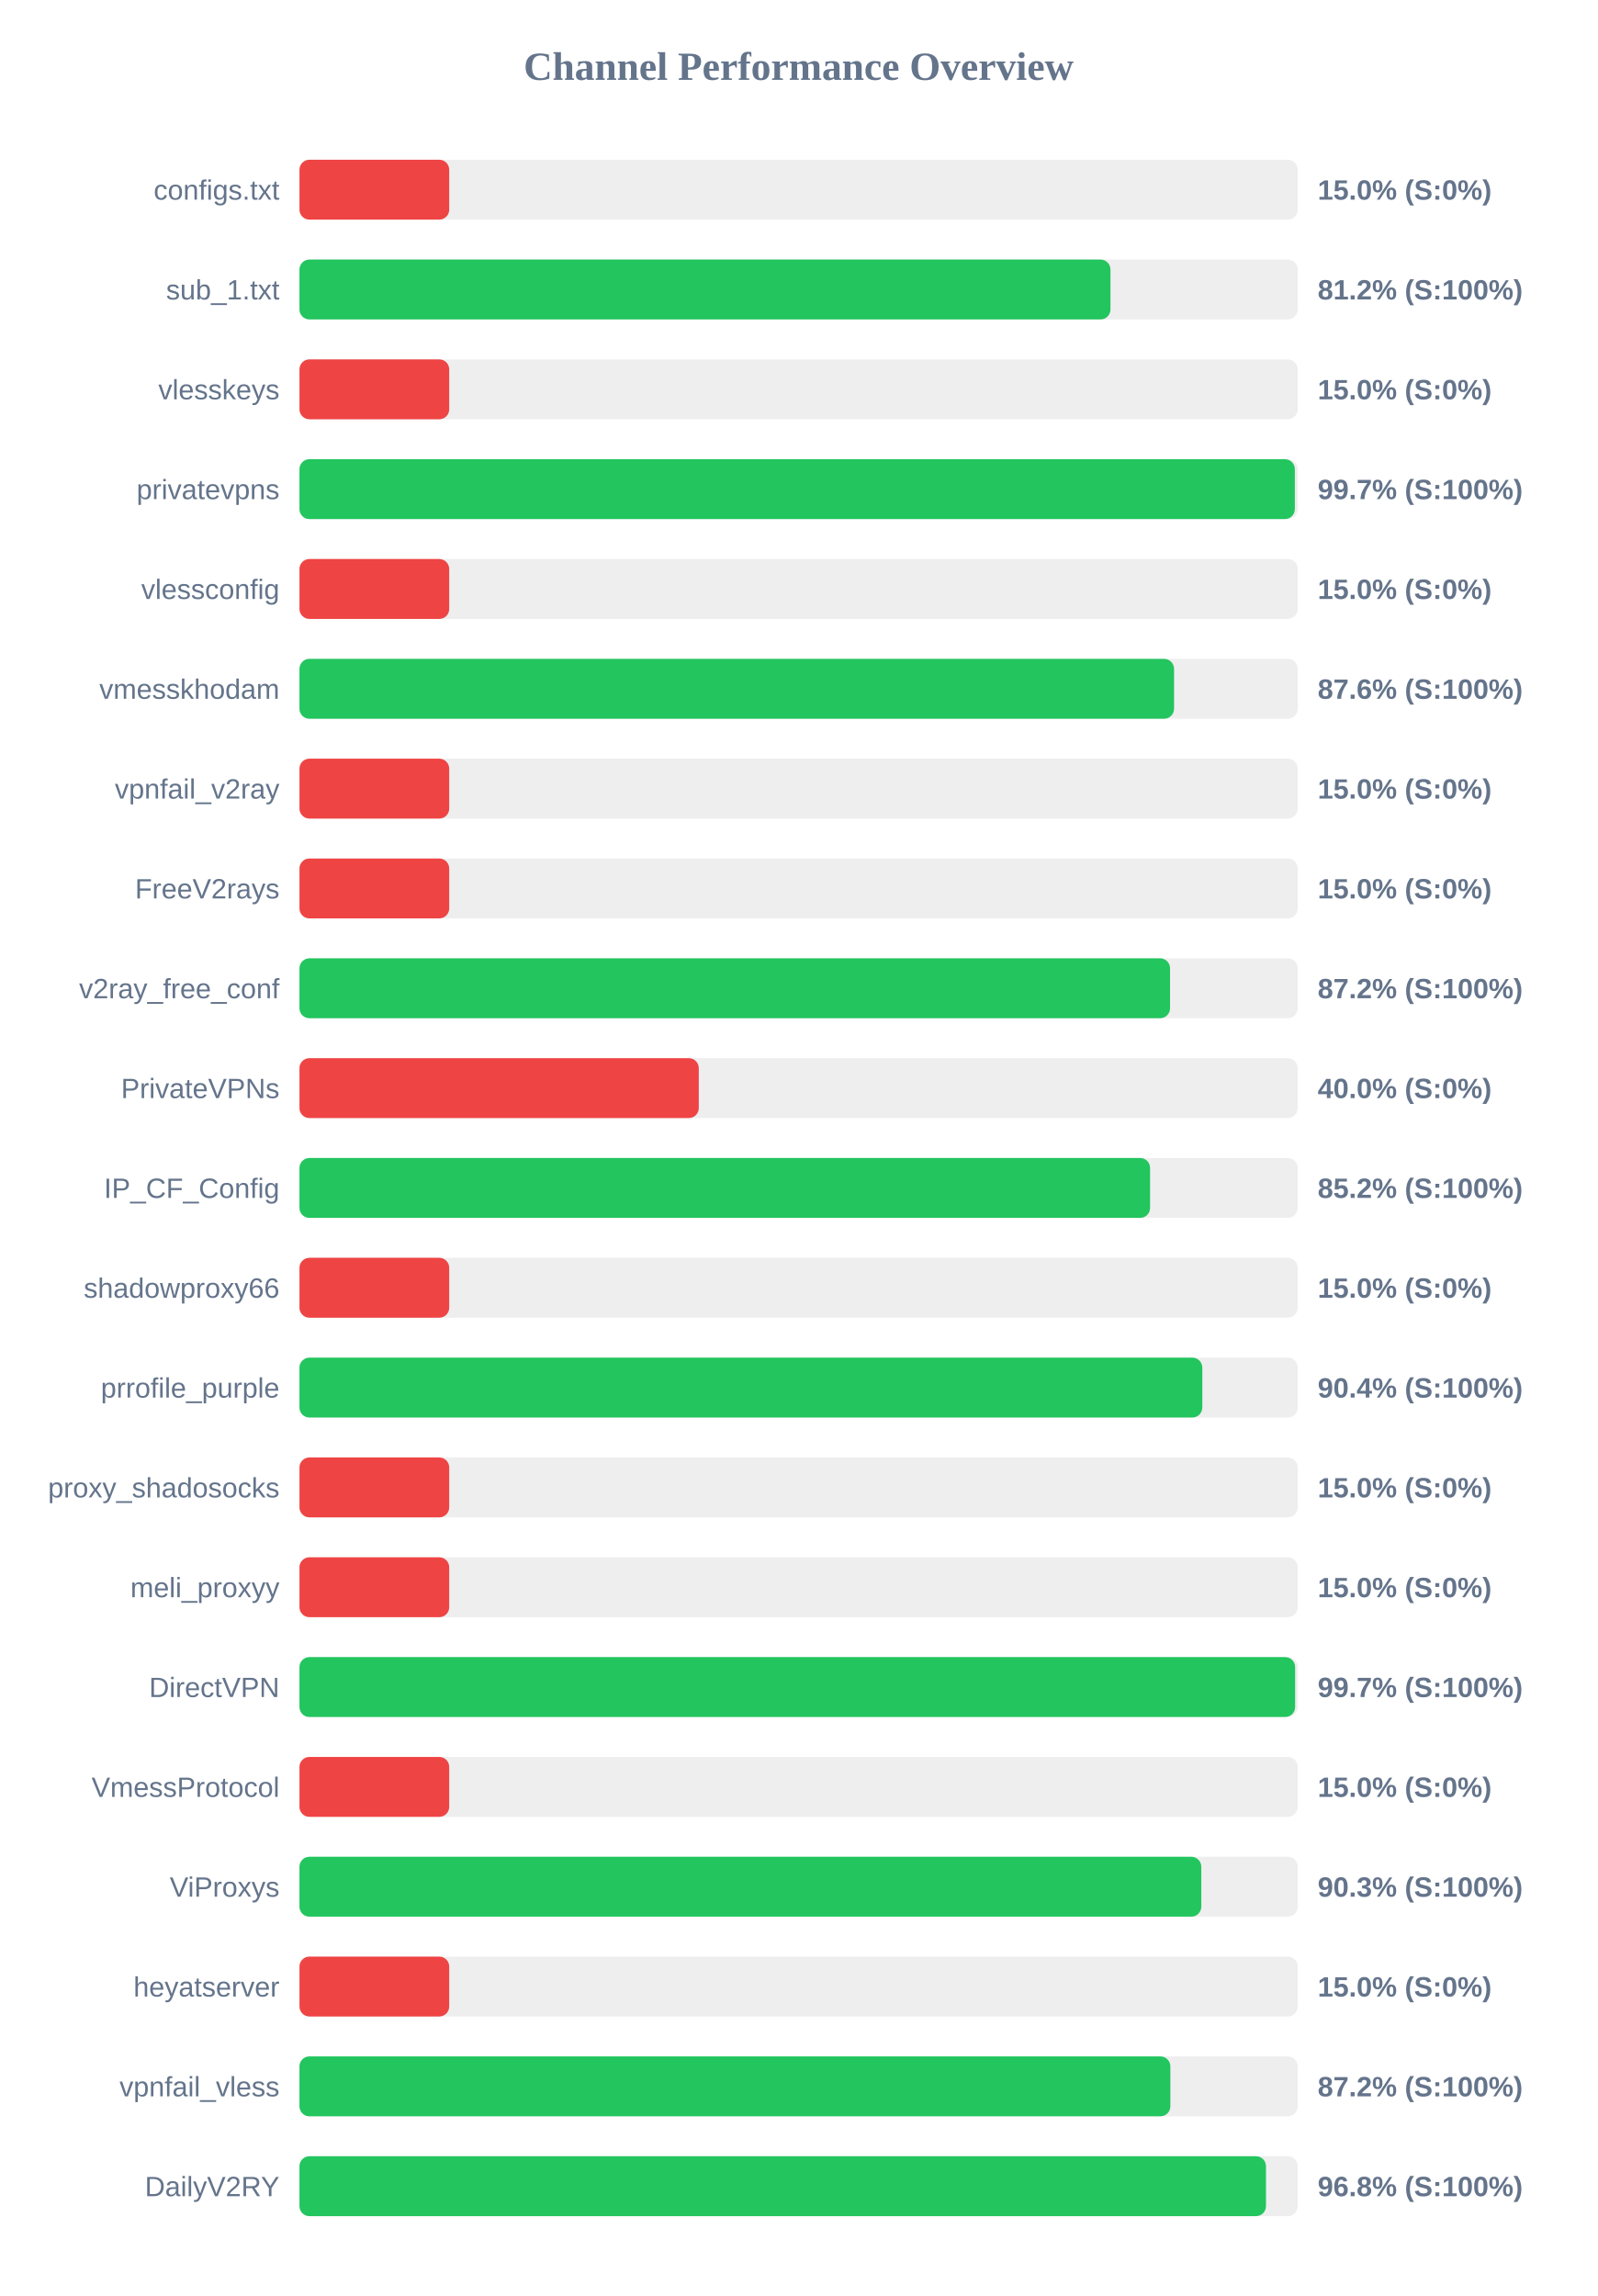
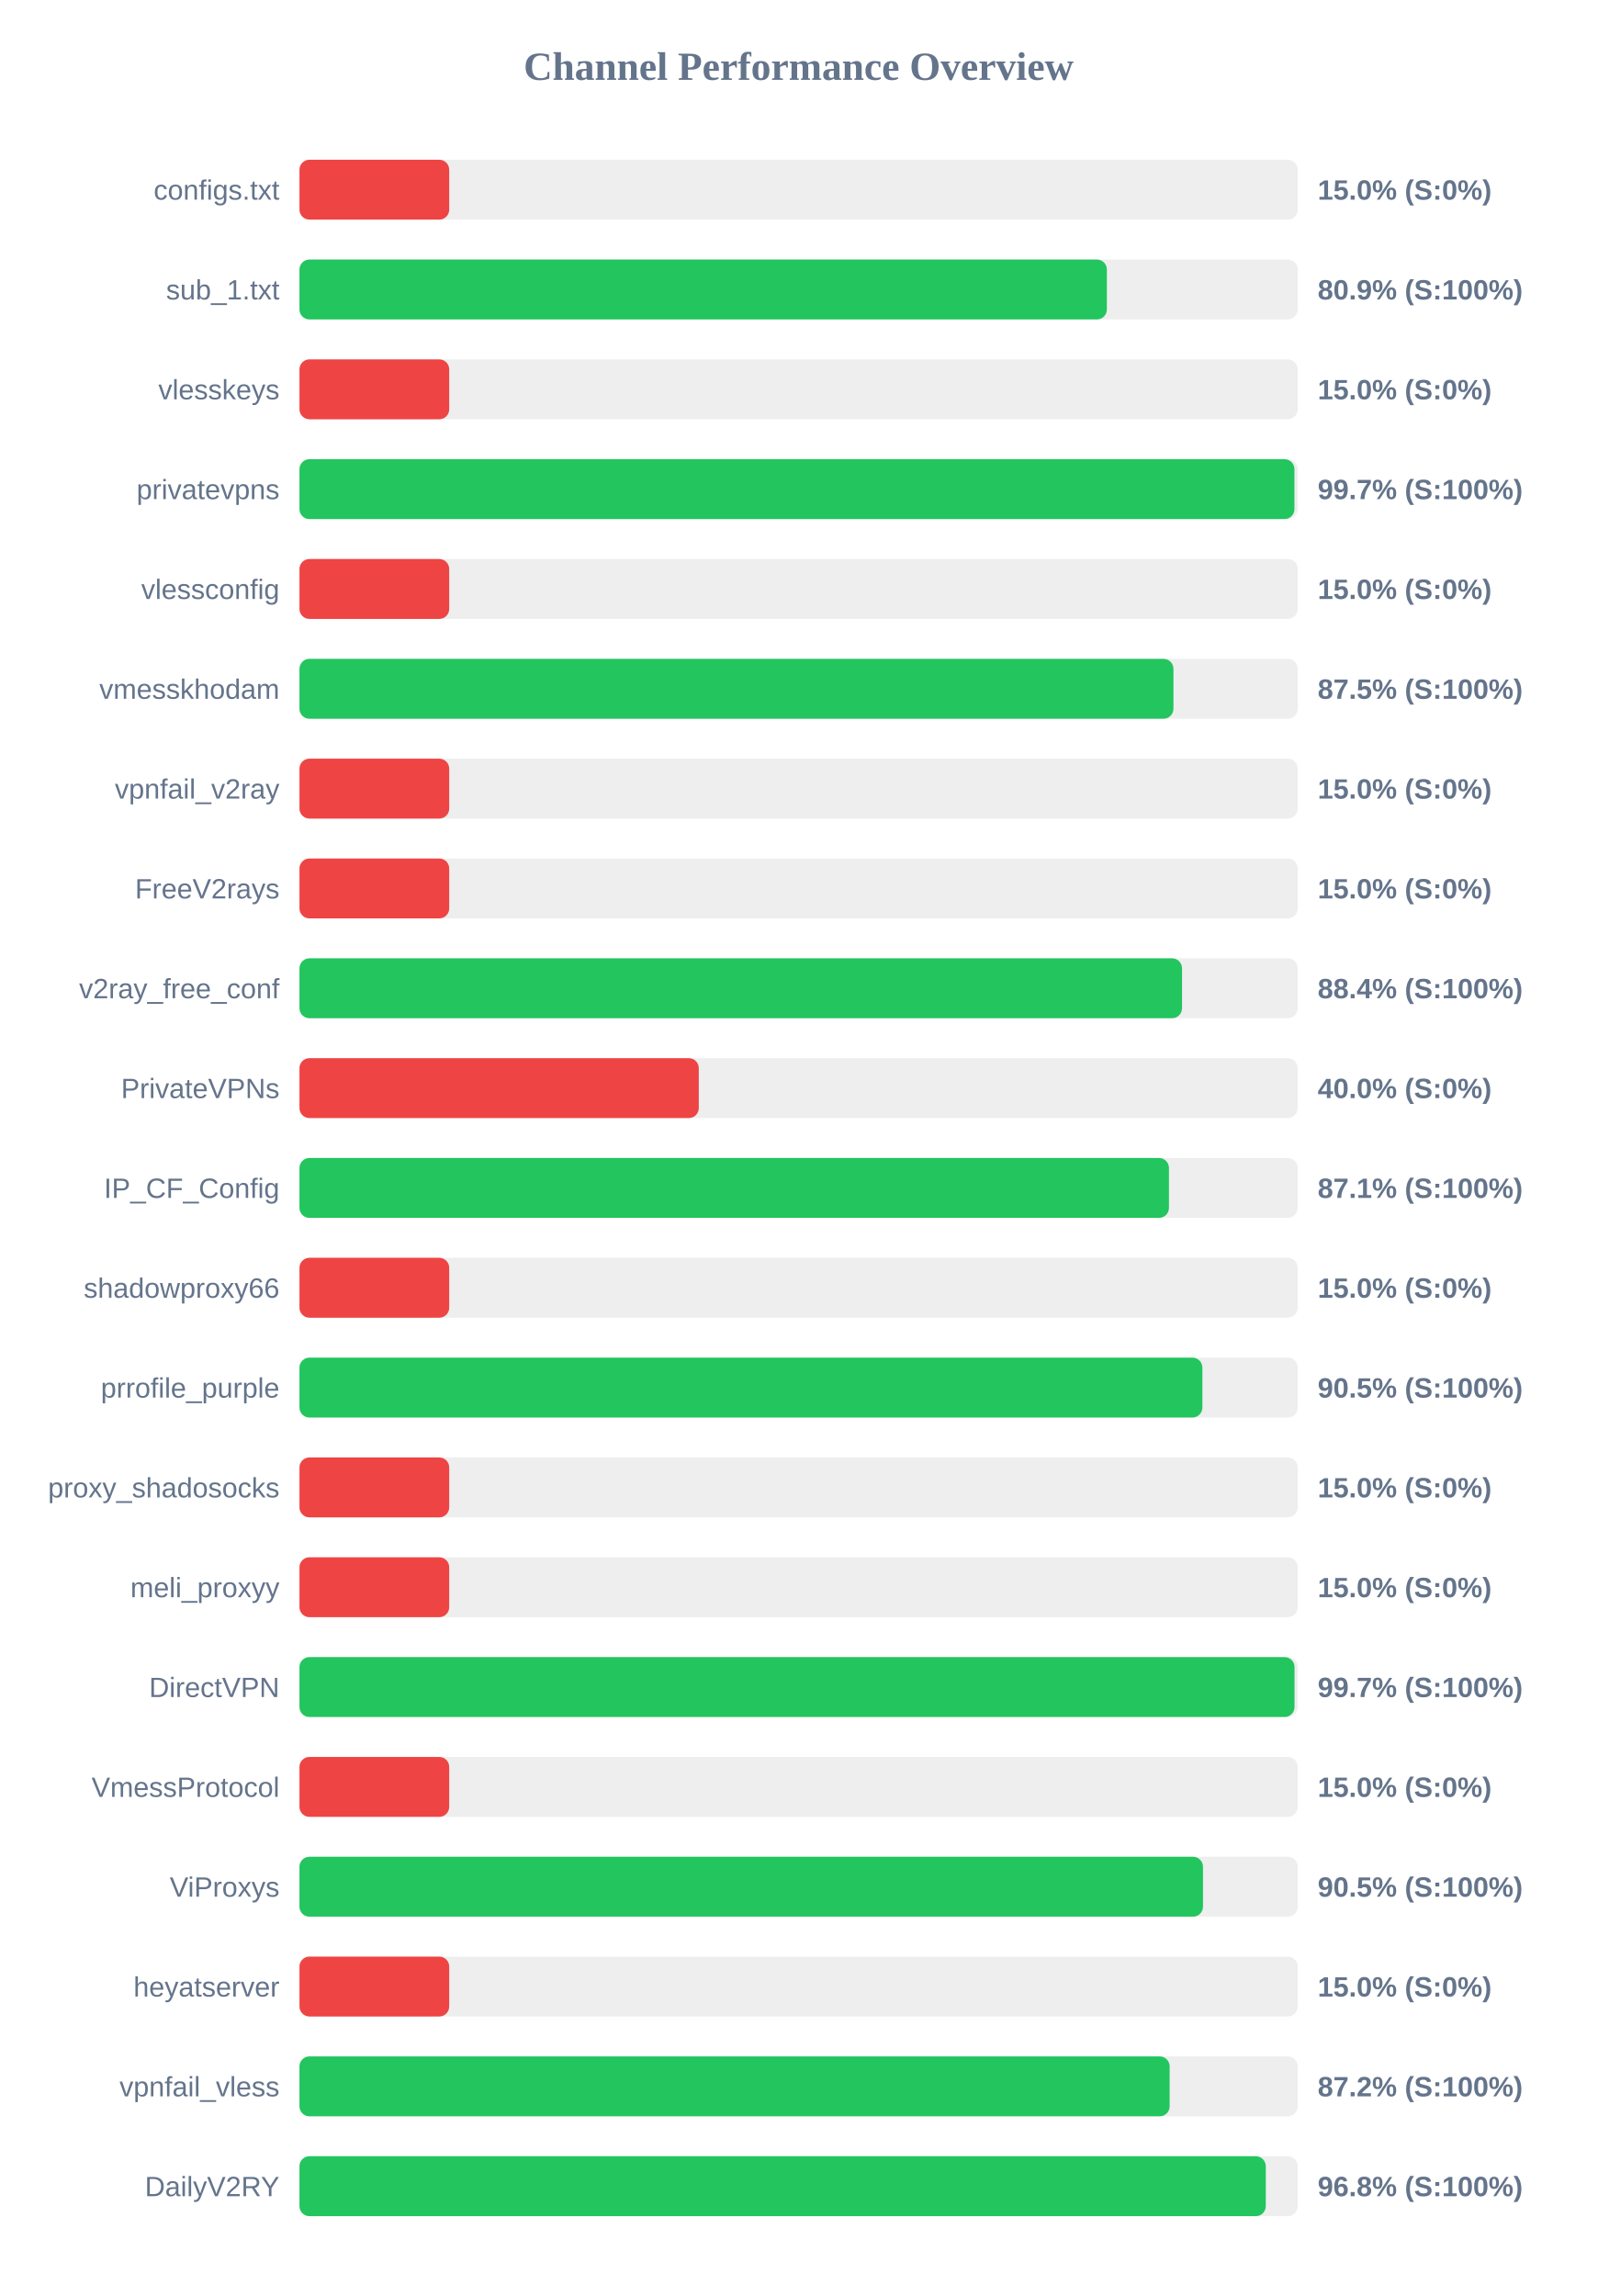
<svg xmlns="http://www.w3.org/2000/svg" width="800" height="1150" version="1.1">
  <style>
        .row { font: 14px Arial; fill: #64748b; }
        .score { font: bold 14px Arial; fill: #64748b; }
    </style>
  <text x="400" y="40" text-anchor="middle" font-size="20px" font-weight="bold" fill="#64748b">Channel Performance Overview</text>
  <rect x="150" y="80" width="500" height="30" fill="#eee" rx="5" />
  <rect x="150" y="80" width="75.0" height="30" fill="#ef4444" rx="5" />
  <text x="140" y="100" text-anchor="end" class="row">configs.txt</text>
  <text x="660" y="100" text-anchor="start" class="score">15.0% (S:0%)</text>
  <rect x="150" y="130" width="500" height="30" fill="#eee" rx="5" />
-   <rect x="150" y="130" width="406.2" height="30" fill="#22c55e" rx="5" />
+   <rect x="150" y="130" width="404.4" height="30" fill="#22c55e" rx="5" />
  <text x="140" y="150" text-anchor="end" class="row">sub_1.txt</text>
-   <text x="660" y="150" text-anchor="start" class="score">81.2% (S:100%)</text>
+   <text x="660" y="150" text-anchor="start" class="score">80.9% (S:100%)</text>
  <rect x="150" y="180" width="500" height="30" fill="#eee" rx="5" />
  <rect x="150" y="180" width="75.0" height="30" fill="#ef4444" rx="5" />
  <text x="140" y="200" text-anchor="end" class="row">vlesskeys</text>
  <text x="660" y="200" text-anchor="start" class="score">15.0% (S:0%)</text>
  <rect x="150" y="230" width="500" height="30" fill="#eee" rx="5" />
-   <rect x="150" y="230" width="498.55" height="30" fill="#22c55e" rx="5" />
+   <rect x="150" y="230" width="498.35" height="30" fill="#22c55e" rx="5" />
  <text x="140" y="250" text-anchor="end" class="row">privatevpns</text>
  <text x="660" y="250" text-anchor="start" class="score">99.7% (S:100%)</text>
  <rect x="150" y="280" width="500" height="30" fill="#eee" rx="5" />
  <rect x="150" y="280" width="75.0" height="30" fill="#ef4444" rx="5" />
  <text x="140" y="300" text-anchor="end" class="row">vlessconfig</text>
  <text x="660" y="300" text-anchor="start" class="score">15.0% (S:0%)</text>
  <rect x="150" y="330" width="500" height="30" fill="#eee" rx="5" />
-   <rect x="150" y="330" width="438.05" height="30" fill="#22c55e" rx="5" />
+   <rect x="150" y="330" width="437.75" height="30" fill="#22c55e" rx="5" />
  <text x="140" y="350" text-anchor="end" class="row">vmesskhodam</text>
-   <text x="660" y="350" text-anchor="start" class="score">87.6% (S:100%)</text>
+   <text x="660" y="350" text-anchor="start" class="score">87.5% (S:100%)</text>
  <rect x="150" y="380" width="500" height="30" fill="#eee" rx="5" />
  <rect x="150" y="380" width="75.0" height="30" fill="#ef4444" rx="5" />
  <text x="140" y="400" text-anchor="end" class="row">vpnfail_v2ray</text>
  <text x="660" y="400" text-anchor="start" class="score">15.0% (S:0%)</text>
  <rect x="150" y="430" width="500" height="30" fill="#eee" rx="5" />
  <rect x="150" y="430" width="75.0" height="30" fill="#ef4444" rx="5" />
  <text x="140" y="450" text-anchor="end" class="row">FreeV2rays</text>
  <text x="660" y="450" text-anchor="start" class="score">15.0% (S:0%)</text>
  <rect x="150" y="480" width="500" height="30" fill="#eee" rx="5" />
-   <rect x="150" y="480" width="436.05" height="30" fill="#22c55e" rx="5" />
+   <rect x="150" y="480" width="442.05" height="30" fill="#22c55e" rx="5" />
  <text x="140" y="500" text-anchor="end" class="row">v2ray_free_conf</text>
-   <text x="660" y="500" text-anchor="start" class="score">87.2% (S:100%)</text>
+   <text x="660" y="500" text-anchor="start" class="score">88.4% (S:100%)</text>
  <rect x="150" y="530" width="500" height="30" fill="#eee" rx="5" />
  <rect x="150" y="530" width="200.0" height="30" fill="#ef4444" rx="5" />
  <text x="140" y="550" text-anchor="end" class="row">PrivateVPNs</text>
  <text x="660" y="550" text-anchor="start" class="score">40.0% (S:0%)</text>
  <rect x="150" y="580" width="500" height="30" fill="#eee" rx="5" />
-   <rect x="150" y="580" width="426.05" height="30" fill="#22c55e" rx="5" />
+   <rect x="150" y="580" width="435.5" height="30" fill="#22c55e" rx="5" />
  <text x="140" y="600" text-anchor="end" class="row">IP_CF_Config</text>
-   <text x="660" y="600" text-anchor="start" class="score">85.2% (S:100%)</text>
+   <text x="660" y="600" text-anchor="start" class="score">87.1% (S:100%)</text>
  <rect x="150" y="630" width="500" height="30" fill="#eee" rx="5" />
  <rect x="150" y="630" width="75.0" height="30" fill="#ef4444" rx="5" />
  <text x="140" y="650" text-anchor="end" class="row">shadowproxy66</text>
  <text x="660" y="650" text-anchor="start" class="score">15.0% (S:0%)</text>
  <rect x="150" y="680" width="500" height="30" fill="#eee" rx="5" />
-   <rect x="150" y="680" width="452.2" height="30" fill="#22c55e" rx="5" />
+   <rect x="150" y="680" width="452.25" height="30" fill="#22c55e" rx="5" />
  <text x="140" y="700" text-anchor="end" class="row">prrofile_purple</text>
-   <text x="660" y="700" text-anchor="start" class="score">90.4% (S:100%)</text>
+   <text x="660" y="700" text-anchor="start" class="score">90.5% (S:100%)</text>
  <rect x="150" y="730" width="500" height="30" fill="#eee" rx="5" />
  <rect x="150" y="730" width="75.0" height="30" fill="#ef4444" rx="5" />
  <text x="140" y="750" text-anchor="end" class="row">proxy_shadosocks</text>
  <text x="660" y="750" text-anchor="start" class="score">15.0% (S:0%)</text>
  <rect x="150" y="780" width="500" height="30" fill="#eee" rx="5" />
  <rect x="150" y="780" width="75.0" height="30" fill="#ef4444" rx="5" />
  <text x="140" y="800" text-anchor="end" class="row">meli_proxyy</text>
  <text x="660" y="800" text-anchor="start" class="score">15.0% (S:0%)</text>
  <rect x="150" y="830" width="500" height="30" fill="#eee" rx="5" />
-   <rect x="150" y="830" width="498.7" height="30" fill="#22c55e" rx="5" />
+   <rect x="150" y="830" width="498.4" height="30" fill="#22c55e" rx="5" />
  <text x="140" y="850" text-anchor="end" class="row">DirectVPN</text>
  <text x="660" y="850" text-anchor="start" class="score">99.7% (S:100%)</text>
  <rect x="150" y="880" width="500" height="30" fill="#eee" rx="5" />
  <rect x="150" y="880" width="75.0" height="30" fill="#ef4444" rx="5" />
  <text x="140" y="900" text-anchor="end" class="row">VmessProtocol</text>
  <text x="660" y="900" text-anchor="start" class="score">15.0% (S:0%)</text>
  <rect x="150" y="930" width="500" height="30" fill="#eee" rx="5" />
-   <rect x="150" y="930" width="451.7" height="30" fill="#22c55e" rx="5" />
+   <rect x="150" y="930" width="452.55" height="30" fill="#22c55e" rx="5" />
  <text x="140" y="950" text-anchor="end" class="row">ViProxys</text>
-   <text x="660" y="950" text-anchor="start" class="score">90.3% (S:100%)</text>
+   <text x="660" y="950" text-anchor="start" class="score">90.5% (S:100%)</text>
  <rect x="150" y="980" width="500" height="30" fill="#eee" rx="5" />
  <rect x="150" y="980" width="75.0" height="30" fill="#ef4444" rx="5" />
  <text x="140" y="1000" text-anchor="end" class="row">heyatserver</text>
  <text x="660" y="1000" text-anchor="start" class="score">15.0% (S:0%)</text>
  <rect x="150" y="1030" width="500" height="30" fill="#eee" rx="5" />
-   <rect x="150" y="1030" width="436.2" height="30" fill="#22c55e" rx="5" />
+   <rect x="150" y="1030" width="435.85" height="30" fill="#22c55e" rx="5" />
  <text x="140" y="1050" text-anchor="end" class="row">vpnfail_vless</text>
  <text x="660" y="1050" text-anchor="start" class="score">87.2% (S:100%)</text>
  <rect x="150" y="1080" width="500" height="30" fill="#eee" rx="5" />
-   <rect x="150" y="1080" width="484.1" height="30" fill="#22c55e" rx="5" />
+   <rect x="150" y="1080" width="484.0" height="30" fill="#22c55e" rx="5" />
  <text x="140" y="1100" text-anchor="end" class="row">DailyV2RY</text>
  <text x="660" y="1100" text-anchor="start" class="score">96.8% (S:100%)</text>
</svg>
